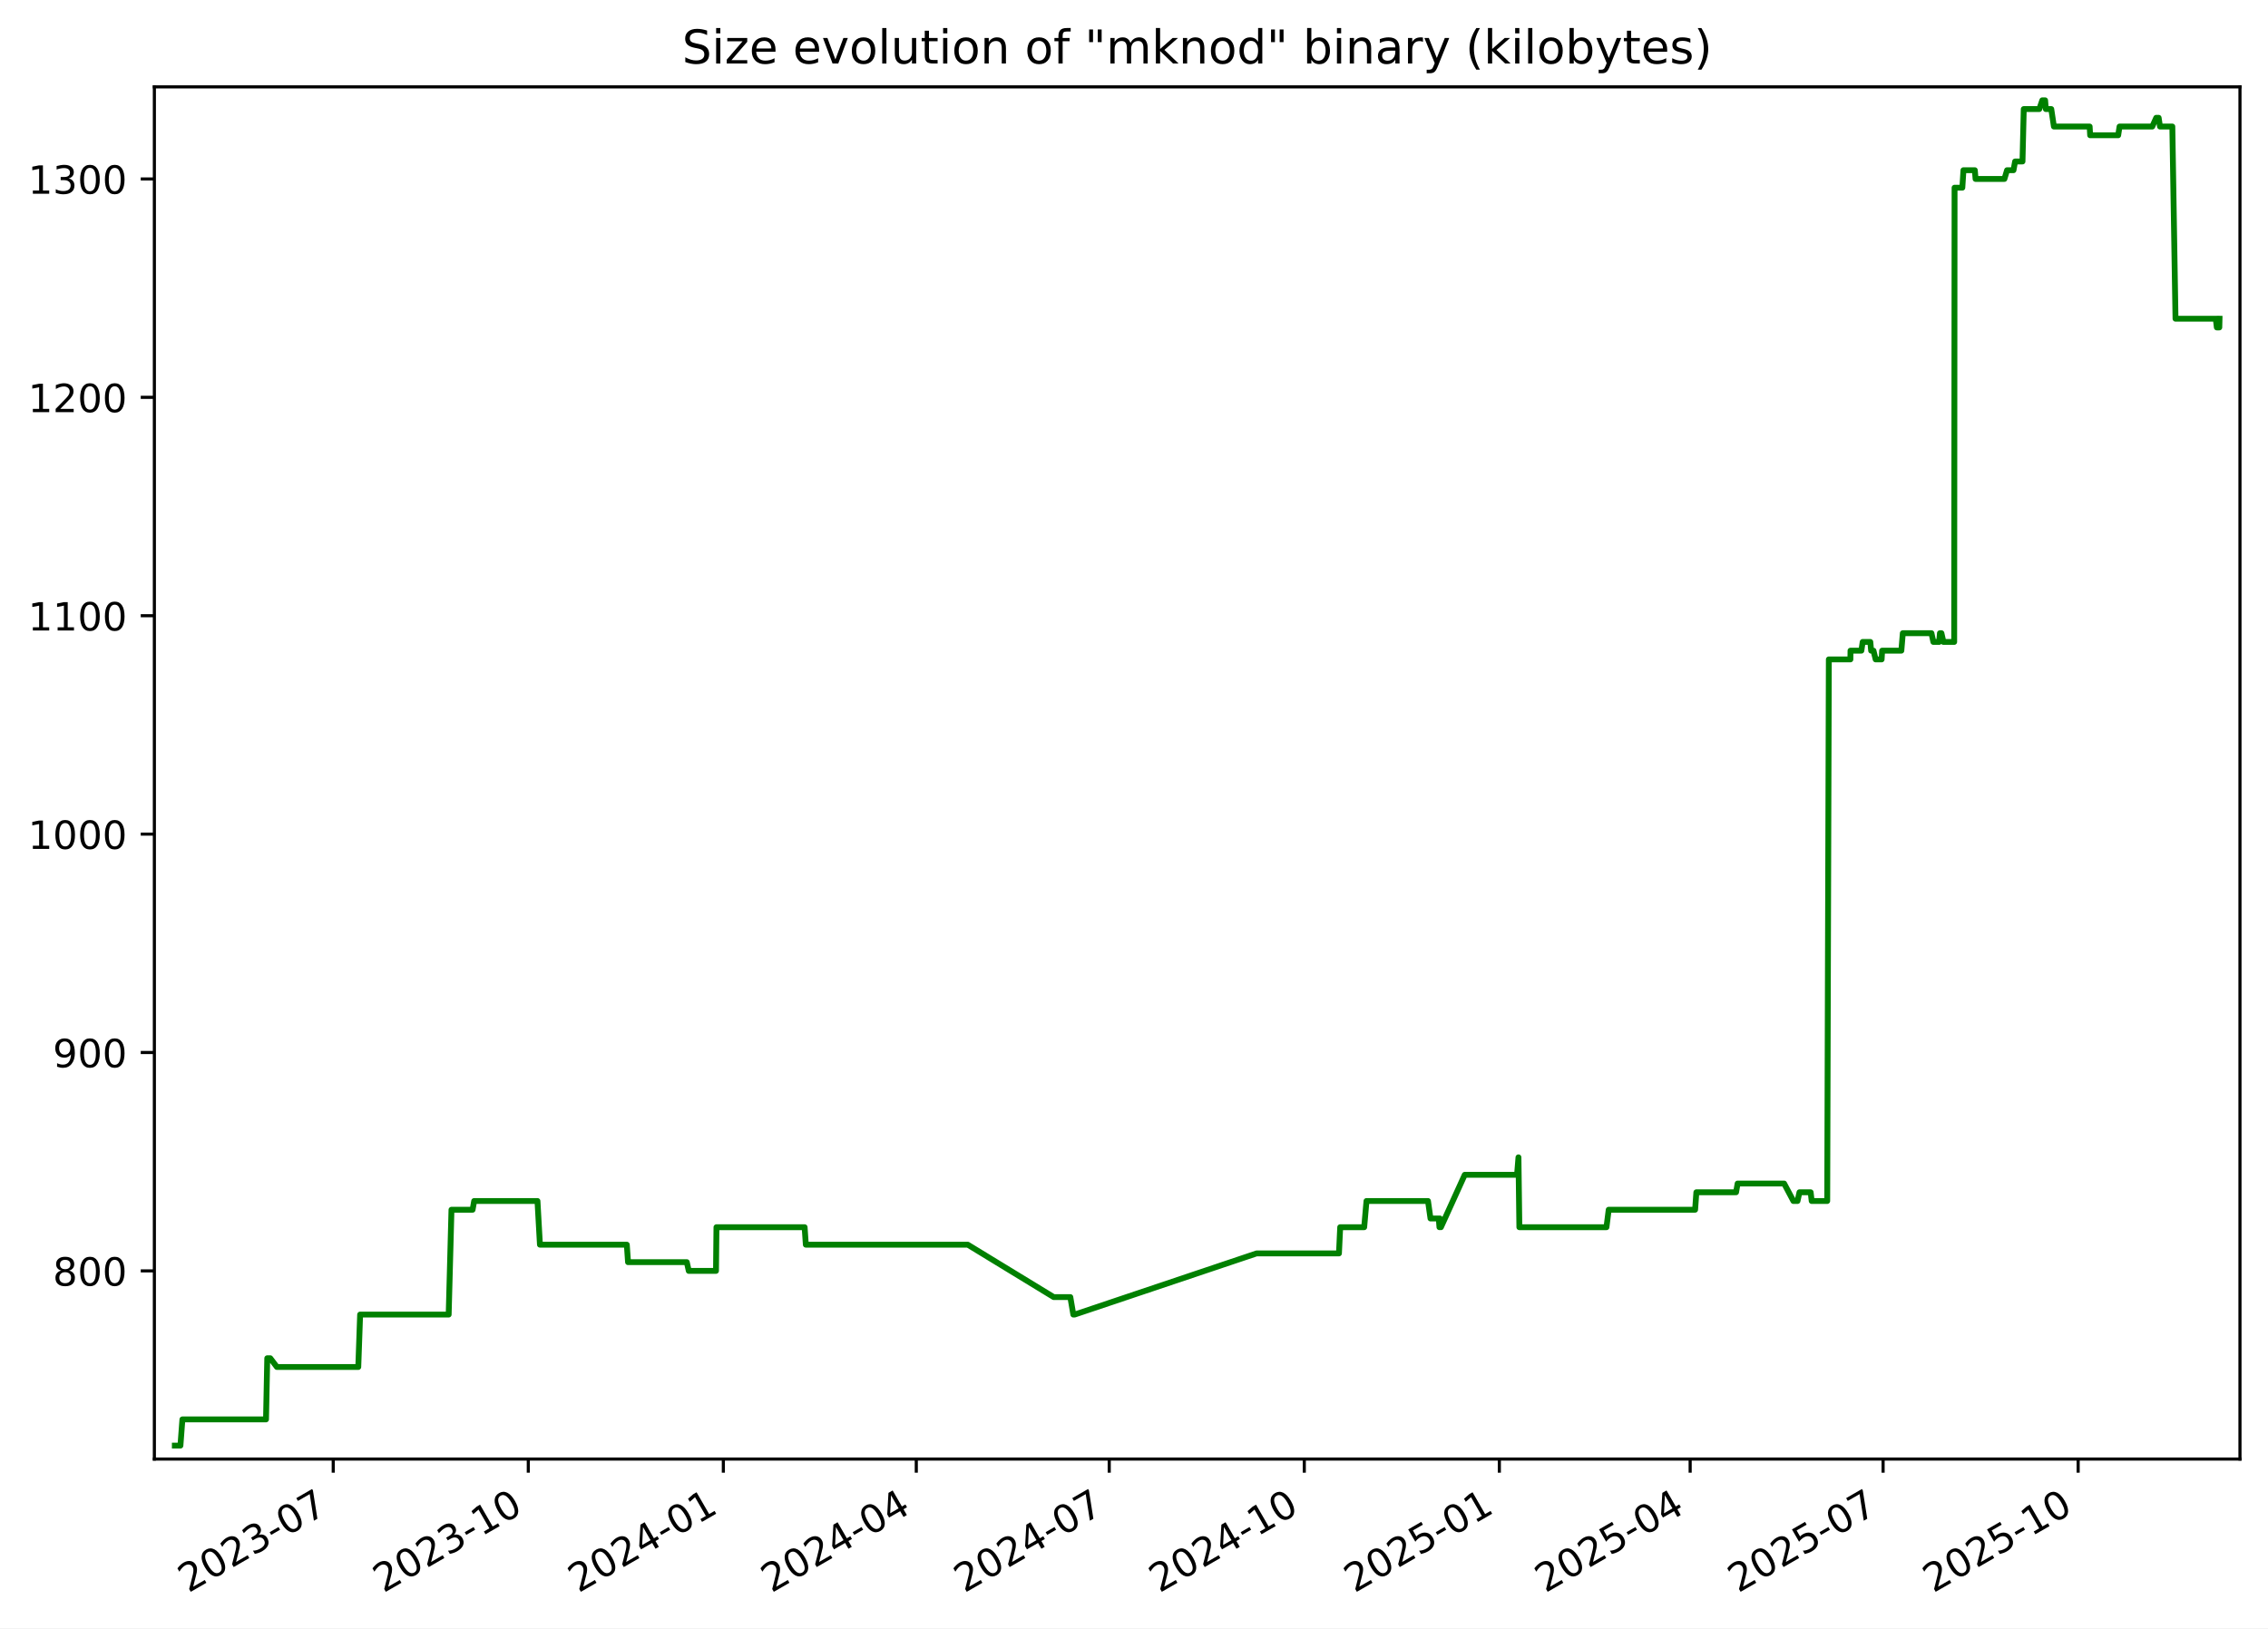
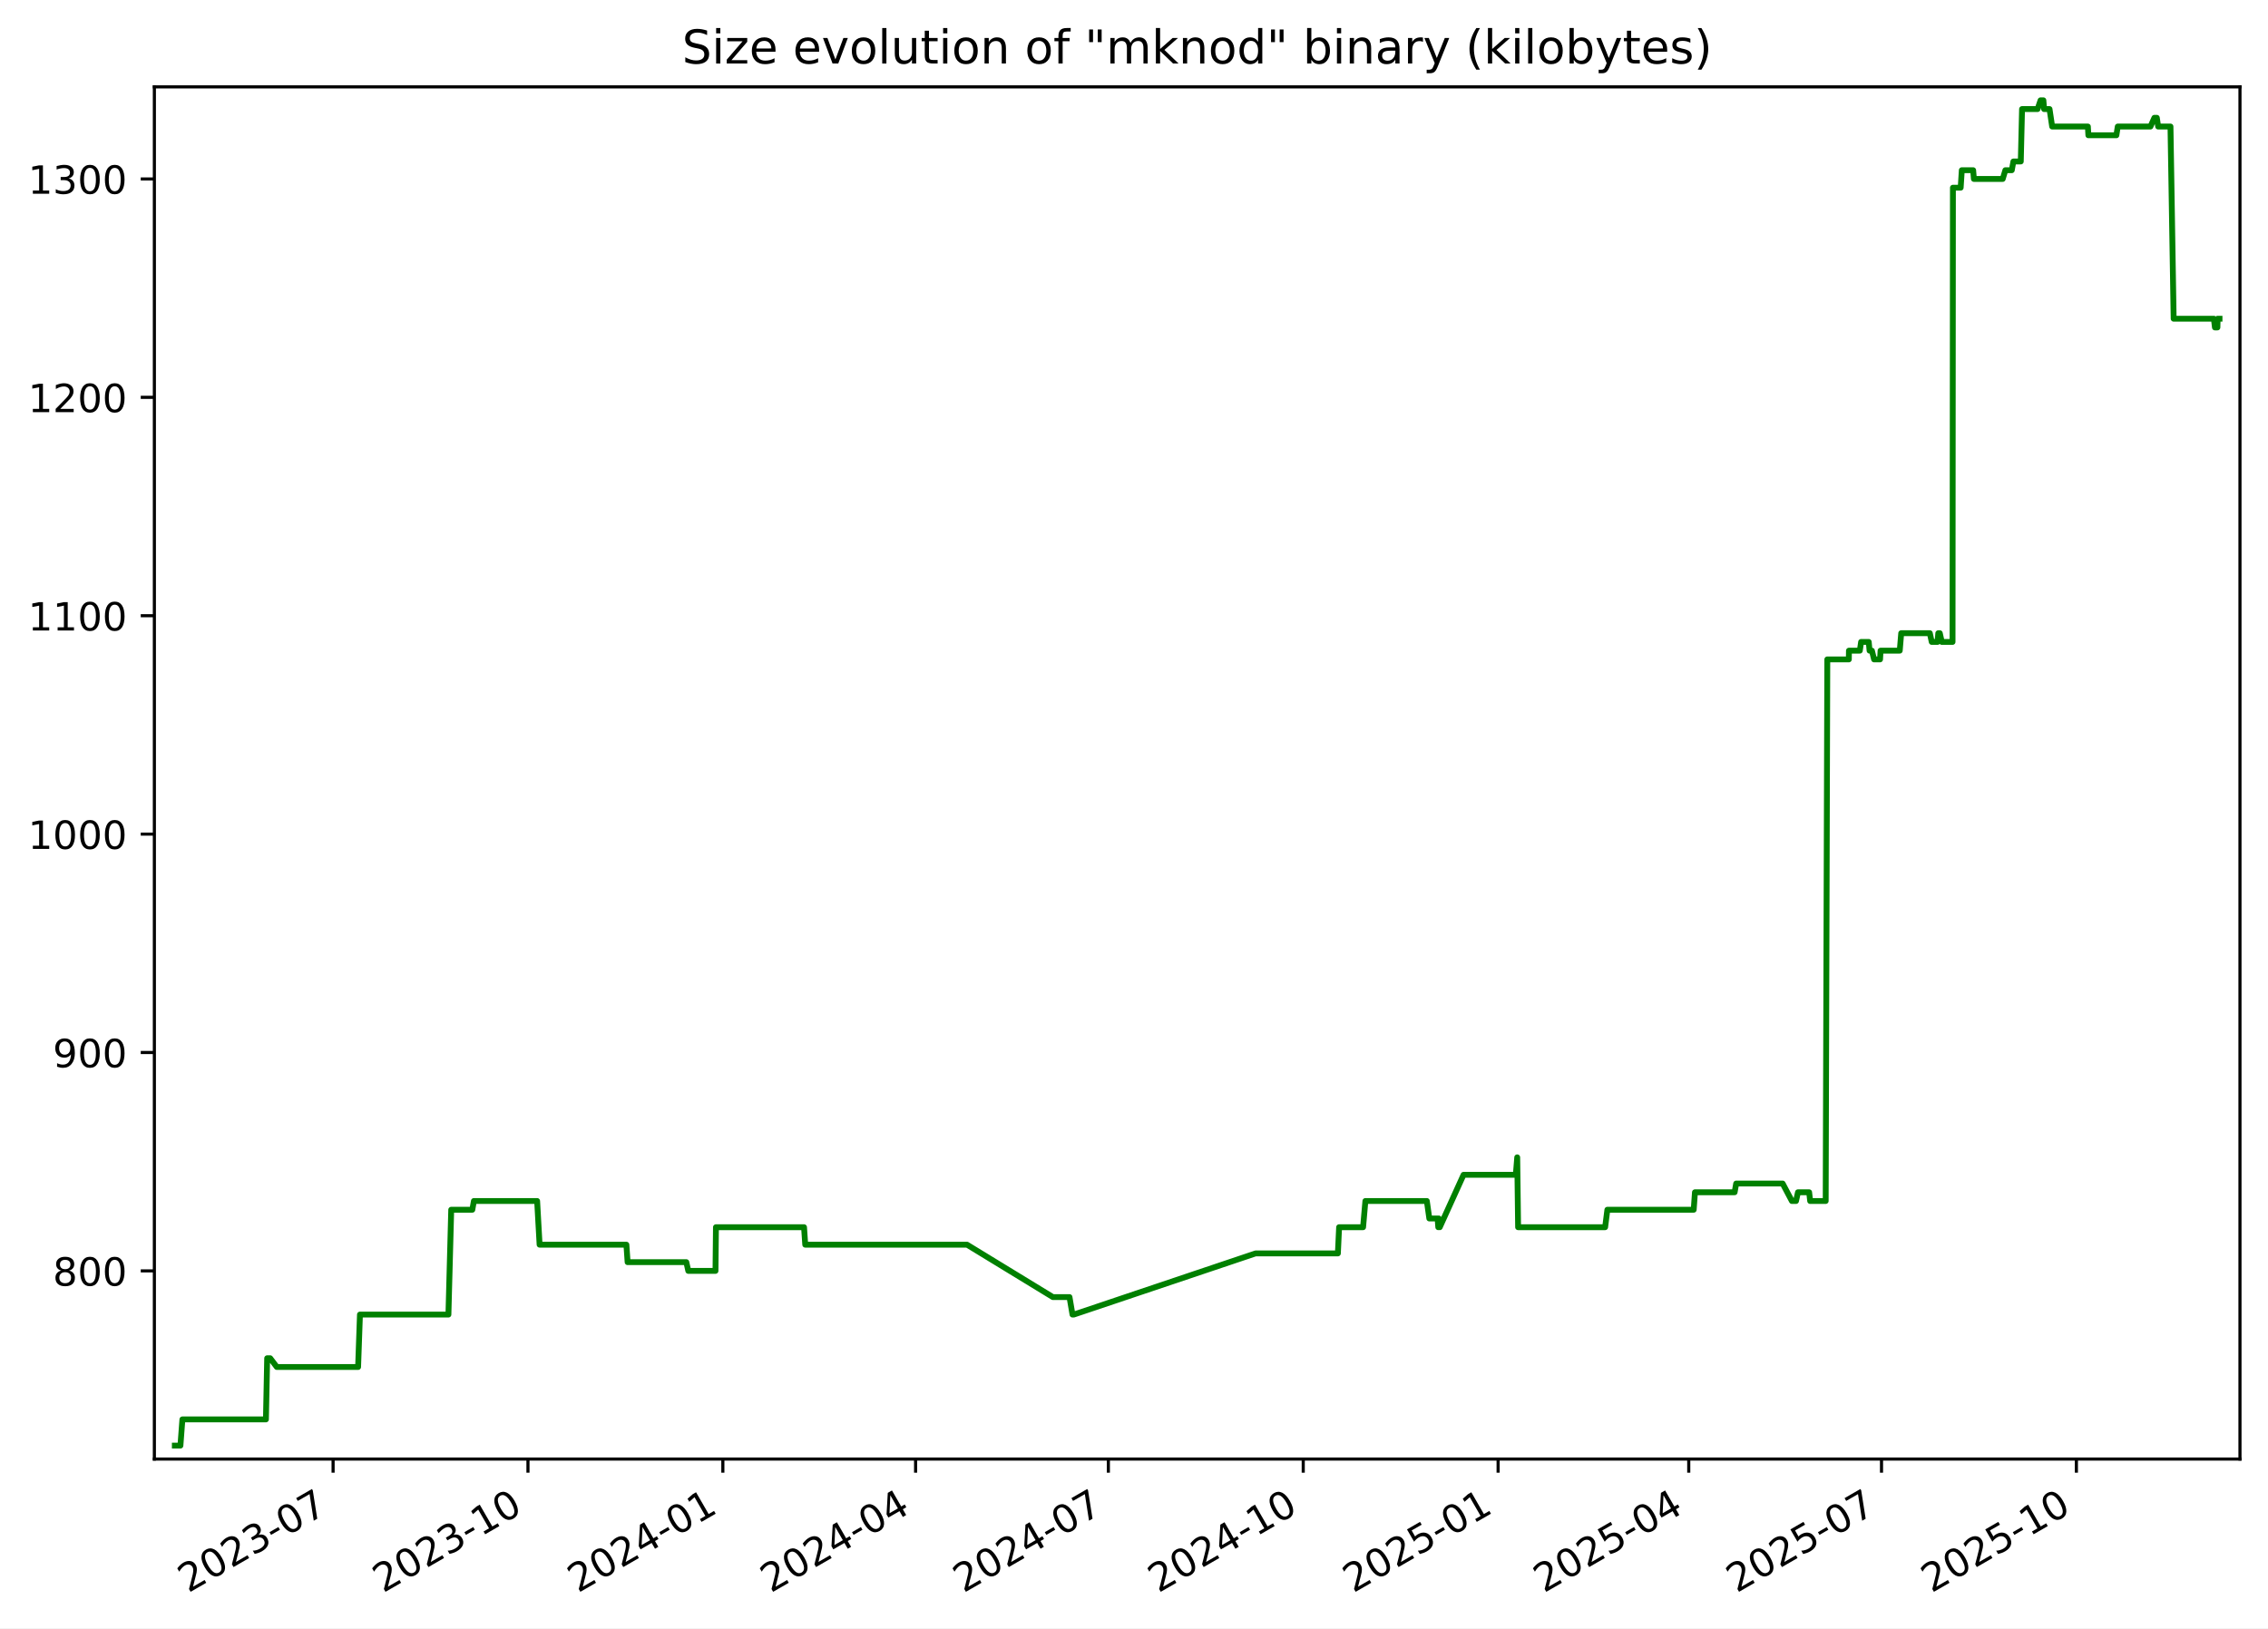
<svg xmlns="http://www.w3.org/2000/svg" xmlns:xlink="http://www.w3.org/1999/xlink" width="582.53pt" height="418.303pt" viewBox="0 0 582.53 418.303" version="1.1">
  <defs>
    <style type="text/css">*{stroke-linejoin: round; stroke-linecap: butt}</style>
  </defs>
  <g id="figure_1">
    <g id="patch_1">
      <path d="M -0 418.303  L 582.53 418.303  L 582.53 0  L -0 0  z " style="fill: #ffffff" />
    </g>
    <g id="axes_1">
      <g id="patch_2">
        <path d="M 39.65 374.83  L 575.33 374.83  L 575.33 22.318  L 39.65 22.318  z " style="fill: #ffffff" />
      </g>
      <g id="matplotlib.axis_1">
        <g id="xtick_1">
          <g id="line2d_1">
            <defs>
-               <path id="ma50eabb2a6" d="M 0 0  L 0 3.5  " style="stroke: #000000; stroke-width: 0.8" />
+               <path id="me94fd63322" d="M 0 0  L 0 3.5  " style="stroke: #000000; stroke-width: 0.8" />
            </defs>
            <g>
-               <use xlink:href="#ma50eabb2a6" x="85.592" y="374.83" style="stroke: #000000; stroke-width: 0.8" />
+               <use xlink:href="#me94fd63322" x="85.554" y="374.83" style="stroke: #000000; stroke-width: 0.8" />
            </g>
          </g>
          <g id="text_1">
-             <g transform="translate(48.36697 409.302) rotate(-30) scale(0.1 -0.1)">
+             <g transform="translate(48.3293 409.302) rotate(-30) scale(0.1 -0.1)">
              <defs>
                <path id="DejaVuSans-32" d="M 1228 531  L 3431 531  L 3431 0  L 469 0  L 469 531  Q 828 903 1448 1529  Q 2069 2156 2228 2338  Q 2531 2678 2651 2914  Q 2772 3150 2772 3378  Q 2772 3750 2511 3984  Q 2250 4219 1831 4219  Q 1534 4219 1204 4116  Q 875 4013 500 3803  L 500 4441  Q 881 4594 1212 4672  Q 1544 4750 1819 4750  Q 2544 4750 2975 4387  Q 3406 4025 3406 3419  Q 3406 3131 3298 2873  Q 3191 2616 2906 2266  Q 2828 2175 2409 1742  Q 1991 1309 1228 531  z " transform="scale(0.015625)" />
                <path id="DejaVuSans-30" d="M 2034 4250  Q 1547 4250 1301 3770  Q 1056 3291 1056 2328  Q 1056 1369 1301 889  Q 1547 409 2034 409  Q 2525 409 2770 889  Q 3016 1369 3016 2328  Q 3016 3291 2770 3770  Q 2525 4250 2034 4250  z M 2034 4750  Q 2819 4750 3233 4129  Q 3647 3509 3647 2328  Q 3647 1150 3233 529  Q 2819 -91 2034 -91  Q 1250 -91 836 529  Q 422 1150 422 2328  Q 422 3509 836 4129  Q 1250 4750 2034 4750  z " transform="scale(0.015625)" />
                <path id="DejaVuSans-33" d="M 2597 2516  Q 3050 2419 3304 2112  Q 3559 1806 3559 1356  Q 3559 666 3084 287  Q 2609 -91 1734 -91  Q 1441 -91 1130 -33  Q 819 25 488 141  L 488 750  Q 750 597 1062 519  Q 1375 441 1716 441  Q 2309 441 2620 675  Q 2931 909 2931 1356  Q 2931 1769 2642 2001  Q 2353 2234 1838 2234  L 1294 2234  L 1294 2753  L 1863 2753  Q 2328 2753 2575 2939  Q 2822 3125 2822 3475  Q 2822 3834 2567 4026  Q 2313 4219 1838 4219  Q 1578 4219 1281 4162  Q 984 4106 628 3988  L 628 4550  Q 988 4650 1302 4700  Q 1616 4750 1894 4750  Q 2613 4750 3031 4423  Q 3450 4097 3450 3541  Q 3450 3153 3228 2886  Q 3006 2619 2597 2516  z " transform="scale(0.015625)" />
                <path id="DejaVuSans-2d" d="M 313 2009  L 1997 2009  L 1997 1497  L 313 1497  L 313 2009  z " transform="scale(0.015625)" />
                <path id="DejaVuSans-37" d="M 525 4666  L 3525 4666  L 3525 4397  L 1831 0  L 1172 0  L 2766 4134  L 525 4134  L 525 4666  z " transform="scale(0.015625)" />
              </defs>
              <use xlink:href="#DejaVuSans-32" />
              <use xlink:href="#DejaVuSans-30" x="63.623" />
              <use xlink:href="#DejaVuSans-32" x="127.246" />
              <use xlink:href="#DejaVuSans-33" x="190.869" />
              <use xlink:href="#DejaVuSans-2d" x="254.492" />
              <use xlink:href="#DejaVuSans-30" x="290.576" />
              <use xlink:href="#DejaVuSans-37" x="354.199" />
            </g>
          </g>
        </g>
        <g id="xtick_2">
          <g id="line2d_2">
            <g>
-               <use xlink:href="#ma50eabb2a6" x="135.692" y="374.83" style="stroke: #000000; stroke-width: 0.8" />
+               <use xlink:href="#me94fd63322" x="135.607" y="374.83" style="stroke: #000000; stroke-width: 0.8" />
            </g>
          </g>
          <g id="text_2">
-             <g transform="translate(98.46672 409.302) rotate(-30) scale(0.1 -0.1)">
+             <g transform="translate(98.38266 409.302) rotate(-30) scale(0.1 -0.1)">
              <defs>
                <path id="DejaVuSans-31" d="M 794 531  L 1825 531  L 1825 4091  L 703 3866  L 703 4441  L 1819 4666  L 2450 4666  L 2450 531  L 3481 531  L 3481 0  L 794 0  L 794 531  z " transform="scale(0.015625)" />
              </defs>
              <use xlink:href="#DejaVuSans-32" />
              <use xlink:href="#DejaVuSans-30" x="63.623" />
              <use xlink:href="#DejaVuSans-32" x="127.246" />
              <use xlink:href="#DejaVuSans-33" x="190.869" />
              <use xlink:href="#DejaVuSans-2d" x="254.492" />
              <use xlink:href="#DejaVuSans-31" x="290.576" />
              <use xlink:href="#DejaVuSans-30" x="354.199" />
            </g>
          </g>
        </g>
        <g id="xtick_3">
          <g id="line2d_3">
            <g>
-               <use xlink:href="#ma50eabb2a6" x="185.791" y="374.83" style="stroke: #000000; stroke-width: 0.8" />
+               <use xlink:href="#me94fd63322" x="185.661" y="374.83" style="stroke: #000000; stroke-width: 0.8" />
            </g>
          </g>
          <g id="text_3">
-             <g transform="translate(148.5665 409.302) rotate(-30) scale(0.1 -0.1)">
+             <g transform="translate(148.436 409.302) rotate(-30) scale(0.1 -0.1)">
              <defs>
                <path id="DejaVuSans-34" d="M 2419 4116  L 825 1625  L 2419 1625  L 2419 4116  z M 2253 4666  L 3047 4666  L 3047 1625  L 3713 1625  L 3713 1100  L 3047 1100  L 3047 0  L 2419 0  L 2419 1100  L 313 1100  L 313 1709  L 2253 4666  z " transform="scale(0.015625)" />
              </defs>
              <use xlink:href="#DejaVuSans-32" />
              <use xlink:href="#DejaVuSans-30" x="63.623" />
              <use xlink:href="#DejaVuSans-32" x="127.246" />
              <use xlink:href="#DejaVuSans-34" x="190.869" />
              <use xlink:href="#DejaVuSans-2d" x="254.492" />
              <use xlink:href="#DejaVuSans-30" x="290.576" />
              <use xlink:href="#DejaVuSans-31" x="354.199" />
            </g>
          </g>
        </g>
        <g id="xtick_4">
          <g id="line2d_4">
            <g>
-               <use xlink:href="#ma50eabb2a6" x="235.346" y="374.83" style="stroke: #000000; stroke-width: 0.8" />
+               <use xlink:href="#me94fd63322" x="235.17" y="374.83" style="stroke: #000000; stroke-width: 0.8" />
            </g>
          </g>
          <g id="text_4">
-             <g transform="translate(198.1217 409.302) rotate(-30) scale(0.1 -0.1)">
+             <g transform="translate(197.9453 409.302) rotate(-30) scale(0.1 -0.1)">
              <use xlink:href="#DejaVuSans-32" />
              <use xlink:href="#DejaVuSans-30" x="63.623" />
              <use xlink:href="#DejaVuSans-32" x="127.246" />
              <use xlink:href="#DejaVuSans-34" x="190.869" />
              <use xlink:href="#DejaVuSans-2d" x="254.492" />
              <use xlink:href="#DejaVuSans-30" x="290.576" />
              <use xlink:href="#DejaVuSans-34" x="354.199" />
            </g>
          </g>
        </g>
        <g id="xtick_5">
          <g id="line2d_5">
            <g>
-               <use xlink:href="#ma50eabb2a6" x="284.902" y="374.83" style="stroke: #000000; stroke-width: 0.8" />
+               <use xlink:href="#me94fd63322" x="284.679" y="374.83" style="stroke: #000000; stroke-width: 0.8" />
            </g>
          </g>
          <g id="text_5">
-             <g transform="translate(247.6769 409.302) rotate(-30) scale(0.1 -0.1)">
+             <g transform="translate(247.4546 409.302) rotate(-30) scale(0.1 -0.1)">
              <use xlink:href="#DejaVuSans-32" />
              <use xlink:href="#DejaVuSans-30" x="63.623" />
              <use xlink:href="#DejaVuSans-32" x="127.246" />
              <use xlink:href="#DejaVuSans-34" x="190.869" />
              <use xlink:href="#DejaVuSans-2d" x="254.492" />
              <use xlink:href="#DejaVuSans-30" x="290.576" />
              <use xlink:href="#DejaVuSans-37" x="354.199" />
            </g>
          </g>
        </g>
        <g id="xtick_6">
          <g id="line2d_6">
            <g>
-               <use xlink:href="#ma50eabb2a6" x="335.001" y="374.83" style="stroke: #000000; stroke-width: 0.8" />
+               <use xlink:href="#me94fd63322" x="334.733" y="374.83" style="stroke: #000000; stroke-width: 0.8" />
            </g>
          </g>
          <g id="text_6">
-             <g transform="translate(297.7766 409.302) rotate(-30) scale(0.1 -0.1)">
+             <g transform="translate(297.508 409.302) rotate(-30) scale(0.1 -0.1)">
              <use xlink:href="#DejaVuSans-32" />
              <use xlink:href="#DejaVuSans-30" x="63.623" />
              <use xlink:href="#DejaVuSans-32" x="127.246" />
              <use xlink:href="#DejaVuSans-34" x="190.869" />
              <use xlink:href="#DejaVuSans-2d" x="254.492" />
              <use xlink:href="#DejaVuSans-31" x="290.576" />
              <use xlink:href="#DejaVuSans-30" x="354.199" />
            </g>
          </g>
        </g>
        <g id="xtick_7">
          <g id="line2d_7">
            <g>
-               <use xlink:href="#ma50eabb2a6" x="385.101" y="374.83" style="stroke: #000000; stroke-width: 0.8" />
+               <use xlink:href="#me94fd63322" x="384.786" y="374.83" style="stroke: #000000; stroke-width: 0.8" />
            </g>
          </g>
          <g id="text_7">
-             <g transform="translate(347.8764 409.302) rotate(-30) scale(0.1 -0.1)">
+             <g transform="translate(347.5614 409.302) rotate(-30) scale(0.1 -0.1)">
              <defs>
                <path id="DejaVuSans-35" d="M 691 4666  L 3169 4666  L 3169 4134  L 1269 4134  L 1269 2991  Q 1406 3038 1543 3061  Q 1681 3084 1819 3084  Q 2600 3084 3056 2656  Q 3513 2228 3513 1497  Q 3513 744 3044 326  Q 2575 -91 1722 -91  Q 1428 -91 1123 -41  Q 819 9 494 109  L 494 744  Q 775 591 1075 516  Q 1375 441 1709 441  Q 2250 441 2565 725  Q 2881 1009 2881 1497  Q 2881 1984 2565 2268  Q 2250 2553 1709 2553  Q 1456 2553 1204 2497  Q 953 2441 691 2322  L 691 4666  z " transform="scale(0.015625)" />
              </defs>
              <use xlink:href="#DejaVuSans-32" />
              <use xlink:href="#DejaVuSans-30" x="63.623" />
              <use xlink:href="#DejaVuSans-32" x="127.246" />
              <use xlink:href="#DejaVuSans-35" x="190.869" />
              <use xlink:href="#DejaVuSans-2d" x="254.492" />
              <use xlink:href="#DejaVuSans-30" x="290.576" />
              <use xlink:href="#DejaVuSans-31" x="354.199" />
            </g>
          </g>
        </g>
        <g id="xtick_8">
          <g id="line2d_8">
            <g>
-               <use xlink:href="#ma50eabb2a6" x="434.112" y="374.83" style="stroke: #000000; stroke-width: 0.8" />
+               <use xlink:href="#me94fd63322" x="433.751" y="374.83" style="stroke: #000000; stroke-width: 0.8" />
            </g>
          </g>
          <g id="text_8">
-             <g transform="translate(396.887 409.302) rotate(-30) scale(0.1 -0.1)">
+             <g transform="translate(396.5266 409.302) rotate(-30) scale(0.1 -0.1)">
              <use xlink:href="#DejaVuSans-32" />
              <use xlink:href="#DejaVuSans-30" x="63.623" />
              <use xlink:href="#DejaVuSans-32" x="127.246" />
              <use xlink:href="#DejaVuSans-35" x="190.869" />
              <use xlink:href="#DejaVuSans-2d" x="254.492" />
              <use xlink:href="#DejaVuSans-30" x="290.576" />
              <use xlink:href="#DejaVuSans-34" x="354.199" />
            </g>
          </g>
        </g>
        <g id="xtick_9">
          <g id="line2d_9">
            <g>
-               <use xlink:href="#ma50eabb2a6" x="483.667" y="374.83" style="stroke: #000000; stroke-width: 0.8" />
+               <use xlink:href="#me94fd63322" x="483.261" y="374.83" style="stroke: #000000; stroke-width: 0.8" />
            </g>
          </g>
          <g id="text_9">
-             <g transform="translate(446.4422 409.302) rotate(-30) scale(0.1 -0.1)">
+             <g transform="translate(446.0359 409.302) rotate(-30) scale(0.1 -0.1)">
              <use xlink:href="#DejaVuSans-32" />
              <use xlink:href="#DejaVuSans-30" x="63.623" />
              <use xlink:href="#DejaVuSans-32" x="127.246" />
              <use xlink:href="#DejaVuSans-35" x="190.869" />
              <use xlink:href="#DejaVuSans-2d" x="254.492" />
              <use xlink:href="#DejaVuSans-30" x="290.576" />
              <use xlink:href="#DejaVuSans-37" x="354.199" />
            </g>
          </g>
        </g>
        <g id="xtick_10">
          <g id="line2d_10">
            <g>
-               <use xlink:href="#ma50eabb2a6" x="533.767" y="374.83" style="stroke: #000000; stroke-width: 0.8" />
+               <use xlink:href="#me94fd63322" x="533.314" y="374.83" style="stroke: #000000; stroke-width: 0.8" />
            </g>
          </g>
          <g id="text_10">
-             <g transform="translate(496.5419 409.302) rotate(-30) scale(0.1 -0.1)">
+             <g transform="translate(496.0893 409.302) rotate(-30) scale(0.1 -0.1)">
              <use xlink:href="#DejaVuSans-32" />
              <use xlink:href="#DejaVuSans-30" x="63.623" />
              <use xlink:href="#DejaVuSans-32" x="127.246" />
              <use xlink:href="#DejaVuSans-35" x="190.869" />
              <use xlink:href="#DejaVuSans-2d" x="254.492" />
              <use xlink:href="#DejaVuSans-31" x="290.576" />
              <use xlink:href="#DejaVuSans-30" x="354.199" />
            </g>
          </g>
        </g>
      </g>
      <g id="matplotlib.axis_2">
        <g id="ytick_1">
          <g id="line2d_11">
            <defs>
-               <path id="mafe4864cef" d="M 0 0  L -3.5 0  " style="stroke: #000000; stroke-width: 0.8" />
+               <path id="m4679ff5533" d="M 0 0  L -3.5 0  " style="stroke: #000000; stroke-width: 0.8" />
            </defs>
            <g>
-               <use xlink:href="#mafe4864cef" x="39.65" y="326.491" style="stroke: #000000; stroke-width: 0.8" />
+               <use xlink:href="#m4679ff5533" x="39.65" y="326.491" style="stroke: #000000; stroke-width: 0.8" />
            </g>
          </g>
          <g id="text_11">
            <g transform="translate(13.5625 330.2902) scale(0.1 -0.1)">
              <defs>
                <path id="DejaVuSans-38" d="M 2034 2216  Q 1584 2216 1326 1975  Q 1069 1734 1069 1313  Q 1069 891 1326 650  Q 1584 409 2034 409  Q 2484 409 2743 651  Q 3003 894 3003 1313  Q 3003 1734 2745 1975  Q 2488 2216 2034 2216  z M 1403 2484  Q 997 2584 770 2862  Q 544 3141 544 3541  Q 544 4100 942 4425  Q 1341 4750 2034 4750  Q 2731 4750 3128 4425  Q 3525 4100 3525 3541  Q 3525 3141 3298 2862  Q 3072 2584 2669 2484  Q 3125 2378 3379 2068  Q 3634 1759 3634 1313  Q 3634 634 3220 271  Q 2806 -91 2034 -91  Q 1263 -91 848 271  Q 434 634 434 1313  Q 434 1759 690 2068  Q 947 2378 1403 2484  z M 1172 3481  Q 1172 3119 1398 2916  Q 1625 2713 2034 2713  Q 2441 2713 2670 2916  Q 2900 3119 2900 3481  Q 2900 3844 2670 4047  Q 2441 4250 2034 4250  Q 1625 4250 1398 4047  Q 1172 3844 1172 3481  z " transform="scale(0.015625)" />
              </defs>
              <use xlink:href="#DejaVuSans-38" />
              <use xlink:href="#DejaVuSans-30" x="63.623" />
              <use xlink:href="#DejaVuSans-30" x="127.246" />
            </g>
          </g>
        </g>
        <g id="ytick_2">
          <g id="line2d_12">
            <g>
-               <use xlink:href="#mafe4864cef" x="39.65" y="270.387" style="stroke: #000000; stroke-width: 0.8" />
+               <use xlink:href="#m4679ff5533" x="39.65" y="270.387" style="stroke: #000000; stroke-width: 0.8" />
            </g>
          </g>
          <g id="text_12">
            <g transform="translate(13.5625 274.1863) scale(0.1 -0.1)">
              <defs>
                <path id="DejaVuSans-39" d="M 703 97  L 703 672  Q 941 559 1184 500  Q 1428 441 1663 441  Q 2288 441 2617 861  Q 2947 1281 2994 2138  Q 2813 1869 2534 1725  Q 2256 1581 1919 1581  Q 1219 1581 811 2004  Q 403 2428 403 3163  Q 403 3881 828 4315  Q 1253 4750 1959 4750  Q 2769 4750 3195 4129  Q 3622 3509 3622 2328  Q 3622 1225 3098 567  Q 2575 -91 1691 -91  Q 1453 -91 1209 -44  Q 966 3 703 97  z M 1959 2075  Q 2384 2075 2632 2365  Q 2881 2656 2881 3163  Q 2881 3666 2632 3958  Q 2384 4250 1959 4250  Q 1534 4250 1286 3958  Q 1038 3666 1038 3163  Q 1038 2656 1286 2365  Q 1534 2075 1959 2075  z " transform="scale(0.015625)" />
              </defs>
              <use xlink:href="#DejaVuSans-39" />
              <use xlink:href="#DejaVuSans-30" x="63.623" />
              <use xlink:href="#DejaVuSans-30" x="127.246" />
            </g>
          </g>
        </g>
        <g id="ytick_3">
          <g id="line2d_13">
            <g>
-               <use xlink:href="#mafe4864cef" x="39.65" y="214.283" style="stroke: #000000; stroke-width: 0.8" />
+               <use xlink:href="#m4679ff5533" x="39.65" y="214.283" style="stroke: #000000; stroke-width: 0.8" />
            </g>
          </g>
          <g id="text_13">
            <g transform="translate(7.2 218.0824) scale(0.1 -0.1)">
              <use xlink:href="#DejaVuSans-31" />
              <use xlink:href="#DejaVuSans-30" x="63.623" />
              <use xlink:href="#DejaVuSans-30" x="127.246" />
              <use xlink:href="#DejaVuSans-30" x="190.869" />
            </g>
          </g>
        </g>
        <g id="ytick_4">
          <g id="line2d_14">
            <g>
-               <use xlink:href="#mafe4864cef" x="39.65" y="158.179" style="stroke: #000000; stroke-width: 0.8" />
+               <use xlink:href="#m4679ff5533" x="39.65" y="158.179" style="stroke: #000000; stroke-width: 0.8" />
            </g>
          </g>
          <g id="text_14">
            <g transform="translate(7.2 161.9785) scale(0.1 -0.1)">
              <use xlink:href="#DejaVuSans-31" />
              <use xlink:href="#DejaVuSans-31" x="63.623" />
              <use xlink:href="#DejaVuSans-30" x="127.246" />
              <use xlink:href="#DejaVuSans-30" x="190.869" />
            </g>
          </g>
        </g>
        <g id="ytick_5">
          <g id="line2d_15">
            <g>
-               <use xlink:href="#mafe4864cef" x="39.65" y="102.075" style="stroke: #000000; stroke-width: 0.8" />
+               <use xlink:href="#m4679ff5533" x="39.65" y="102.075" style="stroke: #000000; stroke-width: 0.8" />
            </g>
          </g>
          <g id="text_15">
            <g transform="translate(7.2 105.8746) scale(0.1 -0.1)">
              <use xlink:href="#DejaVuSans-31" />
              <use xlink:href="#DejaVuSans-32" x="63.623" />
              <use xlink:href="#DejaVuSans-30" x="127.246" />
              <use xlink:href="#DejaVuSans-30" x="190.869" />
            </g>
          </g>
        </g>
        <g id="ytick_6">
          <g id="line2d_16">
            <g>
-               <use xlink:href="#mafe4864cef" x="39.65" y="45.972" style="stroke: #000000; stroke-width: 0.8" />
+               <use xlink:href="#m4679ff5533" x="39.65" y="45.972" style="stroke: #000000; stroke-width: 0.8" />
            </g>
          </g>
          <g id="text_16">
            <g transform="translate(7.2 49.77075) scale(0.1 -0.1)">
              <use xlink:href="#DejaVuSans-31" />
              <use xlink:href="#DejaVuSans-33" x="63.623" />
              <use xlink:href="#DejaVuSans-30" x="127.246" />
              <use xlink:href="#DejaVuSans-30" x="190.869" />
            </g>
          </g>
        </g>
      </g>
      <g id="line2d_17">
-         <path d="M 44.902 371.374  L 46.343 371.374  L 46.848 364.642  L 68.325 364.642  L 68.644 348.933  L 69.422 348.933  L 71.12 351.177  L 92.023 351.177  L 92.497 337.712  L 115.242 337.712  L 115.959 310.782  L 121.386 310.782  L 121.786 308.538  L 138.05 308.538  L 138.681 319.759  L 160.997 319.759  L 161.308 324.247  L 176.404 324.247  L 176.909 326.491  L 183.902 326.491  L 184.019 315.27  L 206.667 315.27  L 206.973 319.759  L 248.569 319.759  L 270.64 333.223  L 274.912 333.223  L 275.679 337.712  L 276.011 337.712  L 322.741 322.003  L 343.908 322.003  L 344.226 315.27  L 350.39 315.27  L 350.979 308.538  L 366.778 308.538  L 367.417 313.026  L 369.544 313.026  L 369.717 315.27  L 369.837 313.026  L 370.098 315.27  L 376.215 301.805  L 389.651 301.805  L 390.014 297.317  L 390.243 315.27  L 412.617 315.27  L 413.189 310.782  L 435.385 310.782  L 435.706 306.294  L 445.906 306.294  L 446.303 304.049  L 458.248 304.049  L 460.628 308.538  L 461.689 308.538  L 462.189 306.294  L 465.064 306.294  L 465.326 308.538  L 469.318 308.538  L 469.732 169.4  L 475.269 169.4  L 475.294 167.156  L 478.091 167.156  L 478.421 164.912  L 480.385 164.912  L 480.595 167.156  L 481.201 167.156  L 481.757 169.4  L 483.292 169.4  L 483.42 167.156  L 488.357 167.156  L 488.731 162.668  L 496.089 162.668  L 496.578 164.912  L 498.069 164.912  L 498.266 162.668  L 498.65 162.668  L 499.164 164.912  L 501.93 164.912  L 502.027 48.216  L 504.021 48.216  L 504.308 43.727  L 507.23 43.727  L 507.416 45.972  L 514.829 45.972  L 515.508 43.727  L 517.16 43.727  L 517.572 41.483  L 519.473 41.483  L 519.797 28.018  L 523.792 28.018  L 524.553 25.774  L 525.284 25.774  L 525.464 28.018  L 526.864 28.018  L 527.54 32.507  L 536.722 32.507  L 536.85 34.751  L 544.05 34.751  L 544.402 32.507  L 552.807 32.507  L 553.819 30.262  L 554.446 30.262  L 554.788 32.507  L 557.958 32.507  L 558.773 81.878  L 569.117 81.878  L 569.386 84.122  L 570.022 84.122  L 570.078 81.878  L 570.078 81.878  " clip-path="url(#pff8c804bc2)" style="fill: none; stroke: #008000; stroke-width: 1.5; stroke-linecap: square" />
+         <path d="M 44.902 371.374  L 46.342 371.374  L 46.846 364.642  L 68.304 364.642  L 68.622 348.933  L 69.4 348.933  L 71.095 351.177  L 91.979 351.177  L 92.453 337.712  L 115.177 337.712  L 115.894 310.782  L 121.315 310.782  L 121.715 308.538  L 137.963 308.538  L 138.594 319.759  L 160.889 319.759  L 161.2 324.247  L 176.282 324.247  L 176.787 326.491  L 183.773 326.491  L 183.89 315.27  L 206.517 315.27  L 206.823 319.759  L 248.38 319.759  L 270.431 333.223  L 274.699 333.223  L 275.465 337.712  L 275.797 337.712  L 322.483 322.003  L 343.632 322.003  L 343.948 315.27  L 350.107 315.27  L 350.695 308.538  L 366.48 308.538  L 367.118 313.026  L 369.243 313.026  L 369.417 315.27  L 369.536 313.026  L 369.797 315.27  L 375.908 301.805  L 389.332 301.805  L 389.695 297.317  L 389.923 315.27  L 412.276 315.27  L 412.848 310.782  L 435.024 310.782  L 435.344 306.294  L 445.534 306.294  L 445.931 304.049  L 457.866 304.049  L 460.243 308.538  L 461.303 308.538  L 461.803 306.294  L 464.675 306.294  L 464.936 308.538  L 468.925 308.538  L 469.338 169.4  L 474.87 169.4  L 474.895 167.156  L 477.69 167.156  L 478.02 164.912  L 479.982 164.912  L 480.192 167.156  L 480.797 167.156  L 481.353 169.4  L 482.887 169.4  L 483.014 167.156  L 487.946 167.156  L 488.32 162.668  L 495.672 162.668  L 496.159 164.912  L 497.649 164.912  L 497.846 162.668  L 498.23 162.668  L 498.744 164.912  L 501.507 164.912  L 501.604 48.216  L 503.596 48.216  L 503.883 43.727  L 506.802 43.727  L 506.988 45.972  L 514.394 45.972  L 515.073 43.727  L 516.722 43.727  L 517.134 41.483  L 519.034 41.483  L 519.357 28.018  L 523.349 28.018  L 524.109 25.774  L 524.839 25.774  L 525.019 28.018  L 526.418 28.018  L 527.093 32.507  L 536.267 32.507  L 536.394 34.751  L 543.587 34.751  L 543.94 32.507  L 552.337 32.507  L 553.348 30.262  L 553.975 30.262  L 554.316 32.507  L 557.483 32.507  L 558.297 81.878  L 568.631 81.878  L 568.9 84.122  L 569.536 84.122  L 569.592 81.878  L 570.078 81.878  L 570.078 81.878  " clip-path="url(#pa1ad671d4b)" style="fill: none; stroke: #008000; stroke-width: 1.5; stroke-linecap: square" />
      </g>
      <g id="patch_3">
        <path d="M 39.65 374.83  L 39.65 22.318  " style="fill: none; stroke: #000000; stroke-width: 0.8; stroke-linejoin: miter; stroke-linecap: square" />
      </g>
      <g id="patch_4">
        <path d="M 575.33 374.83  L 575.33 22.318  " style="fill: none; stroke: #000000; stroke-width: 0.8; stroke-linejoin: miter; stroke-linecap: square" />
      </g>
      <g id="patch_5">
        <path d="M 39.65 374.83  L 575.33 374.83  " style="fill: none; stroke: #000000; stroke-width: 0.8; stroke-linejoin: miter; stroke-linecap: square" />
      </g>
      <g id="patch_6">
        <path d="M 39.65 22.318  L 575.33 22.318  " style="fill: none; stroke: #000000; stroke-width: 0.8; stroke-linejoin: miter; stroke-linecap: square" />
      </g>
      <g id="text_17">
        <g transform="translate(175.1928 16.31812) scale(0.12 -0.12)">
          <defs>
            <path id="DejaVuSans-53" d="M 3425 4513  L 3425 3897  Q 3066 4069 2747 4153  Q 2428 4238 2131 4238  Q 1616 4238 1336 4038  Q 1056 3838 1056 3469  Q 1056 3159 1242 3001  Q 1428 2844 1947 2747  L 2328 2669  Q 3034 2534 3370 2195  Q 3706 1856 3706 1288  Q 3706 609 3251 259  Q 2797 -91 1919 -91  Q 1588 -91 1214 -16  Q 841 59 441 206  L 441 856  Q 825 641 1194 531  Q 1563 422 1919 422  Q 2459 422 2753 634  Q 3047 847 3047 1241  Q 3047 1584 2836 1778  Q 2625 1972 2144 2069  L 1759 2144  Q 1053 2284 737 2584  Q 422 2884 422 3419  Q 422 4038 858 4394  Q 1294 4750 2059 4750  Q 2388 4750 2728 4690  Q 3069 4631 3425 4513  z " transform="scale(0.015625)" />
            <path id="DejaVuSans-69" d="M 603 3500  L 1178 3500  L 1178 0  L 603 0  L 603 3500  z M 603 4863  L 1178 4863  L 1178 4134  L 603 4134  L 603 4863  z " transform="scale(0.015625)" />
            <path id="DejaVuSans-7a" d="M 353 3500  L 3084 3500  L 3084 2975  L 922 459  L 3084 459  L 3084 0  L 275 0  L 275 525  L 2438 3041  L 353 3041  L 353 3500  z " transform="scale(0.015625)" />
            <path id="DejaVuSans-65" d="M 3597 1894  L 3597 1613  L 953 1613  Q 991 1019 1311 708  Q 1631 397 2203 397  Q 2534 397 2845 478  Q 3156 559 3463 722  L 3463 178  Q 3153 47 2828 -22  Q 2503 -91 2169 -91  Q 1331 -91 842 396  Q 353 884 353 1716  Q 353 2575 817 3079  Q 1281 3584 2069 3584  Q 2775 3584 3186 3129  Q 3597 2675 3597 1894  z M 3022 2063  Q 3016 2534 2758 2815  Q 2500 3097 2075 3097  Q 1594 3097 1305 2825  Q 1016 2553 972 2059  L 3022 2063  z " transform="scale(0.015625)" />
            <path id="DejaVuSans-20" transform="scale(0.015625)" />
            <path id="DejaVuSans-76" d="M 191 3500  L 800 3500  L 1894 563  L 2988 3500  L 3597 3500  L 2284 0  L 1503 0  L 191 3500  z " transform="scale(0.015625)" />
            <path id="DejaVuSans-6f" d="M 1959 3097  Q 1497 3097 1228 2736  Q 959 2375 959 1747  Q 959 1119 1226 758  Q 1494 397 1959 397  Q 2419 397 2687 759  Q 2956 1122 2956 1747  Q 2956 2369 2687 2733  Q 2419 3097 1959 3097  z M 1959 3584  Q 2709 3584 3137 3096  Q 3566 2609 3566 1747  Q 3566 888 3137 398  Q 2709 -91 1959 -91  Q 1206 -91 779 398  Q 353 888 353 1747  Q 353 2609 779 3096  Q 1206 3584 1959 3584  z " transform="scale(0.015625)" />
            <path id="DejaVuSans-6c" d="M 603 4863  L 1178 4863  L 1178 0  L 603 0  L 603 4863  z " transform="scale(0.015625)" />
            <path id="DejaVuSans-75" d="M 544 1381  L 544 3500  L 1119 3500  L 1119 1403  Q 1119 906 1312 657  Q 1506 409 1894 409  Q 2359 409 2629 706  Q 2900 1003 2900 1516  L 2900 3500  L 3475 3500  L 3475 0  L 2900 0  L 2900 538  Q 2691 219 2414 64  Q 2138 -91 1772 -91  Q 1169 -91 856 284  Q 544 659 544 1381  z M 1991 3584  L 1991 3584  z " transform="scale(0.015625)" />
            <path id="DejaVuSans-74" d="M 1172 4494  L 1172 3500  L 2356 3500  L 2356 3053  L 1172 3053  L 1172 1153  Q 1172 725 1289 603  Q 1406 481 1766 481  L 2356 481  L 2356 0  L 1766 0  Q 1100 0 847 248  Q 594 497 594 1153  L 594 3053  L 172 3053  L 172 3500  L 594 3500  L 594 4494  L 1172 4494  z " transform="scale(0.015625)" />
            <path id="DejaVuSans-6e" d="M 3513 2113  L 3513 0  L 2938 0  L 2938 2094  Q 2938 2591 2744 2837  Q 2550 3084 2163 3084  Q 1697 3084 1428 2787  Q 1159 2491 1159 1978  L 1159 0  L 581 0  L 581 3500  L 1159 3500  L 1159 2956  Q 1366 3272 1645 3428  Q 1925 3584 2291 3584  Q 2894 3584 3203 3211  Q 3513 2838 3513 2113  z " transform="scale(0.015625)" />
            <path id="DejaVuSans-66" d="M 2375 4863  L 2375 4384  L 1825 4384  Q 1516 4384 1395 4259  Q 1275 4134 1275 3809  L 1275 3500  L 2222 3500  L 2222 3053  L 1275 3053  L 1275 0  L 697 0  L 697 3053  L 147 3053  L 147 3500  L 697 3500  L 697 3744  Q 697 4328 969 4595  Q 1241 4863 1831 4863  L 2375 4863  z " transform="scale(0.015625)" />
            <path id="DejaVuSans-22" d="M 1147 4666  L 1147 2931  L 616 2931  L 616 4666  L 1147 4666  z M 2328 4666  L 2328 2931  L 1797 2931  L 1797 4666  L 2328 4666  z " transform="scale(0.015625)" />
            <path id="DejaVuSans-6d" d="M 3328 2828  Q 3544 3216 3844 3400  Q 4144 3584 4550 3584  Q 5097 3584 5394 3201  Q 5691 2819 5691 2113  L 5691 0  L 5113 0  L 5113 2094  Q 5113 2597 4934 2840  Q 4756 3084 4391 3084  Q 3944 3084 3684 2787  Q 3425 2491 3425 1978  L 3425 0  L 2847 0  L 2847 2094  Q 2847 2600 2669 2842  Q 2491 3084 2119 3084  Q 1678 3084 1418 2786  Q 1159 2488 1159 1978  L 1159 0  L 581 0  L 581 3500  L 1159 3500  L 1159 2956  Q 1356 3278 1631 3431  Q 1906 3584 2284 3584  Q 2666 3584 2933 3390  Q 3200 3197 3328 2828  z " transform="scale(0.015625)" />
            <path id="DejaVuSans-6b" d="M 581 4863  L 1159 4863  L 1159 1991  L 2875 3500  L 3609 3500  L 1753 1863  L 3688 0  L 2938 0  L 1159 1709  L 1159 0  L 581 0  L 581 4863  z " transform="scale(0.015625)" />
            <path id="DejaVuSans-64" d="M 2906 2969  L 2906 4863  L 3481 4863  L 3481 0  L 2906 0  L 2906 525  Q 2725 213 2448 61  Q 2172 -91 1784 -91  Q 1150 -91 751 415  Q 353 922 353 1747  Q 353 2572 751 3078  Q 1150 3584 1784 3584  Q 2172 3584 2448 3432  Q 2725 3281 2906 2969  z M 947 1747  Q 947 1113 1208 752  Q 1469 391 1925 391  Q 2381 391 2643 752  Q 2906 1113 2906 1747  Q 2906 2381 2643 2742  Q 2381 3103 1925 3103  Q 1469 3103 1208 2742  Q 947 2381 947 1747  z " transform="scale(0.015625)" />
            <path id="DejaVuSans-62" d="M 3116 1747  Q 3116 2381 2855 2742  Q 2594 3103 2138 3103  Q 1681 3103 1420 2742  Q 1159 2381 1159 1747  Q 1159 1113 1420 752  Q 1681 391 2138 391  Q 2594 391 2855 752  Q 3116 1113 3116 1747  z M 1159 2969  Q 1341 3281 1617 3432  Q 1894 3584 2278 3584  Q 2916 3584 3314 3078  Q 3713 2572 3713 1747  Q 3713 922 3314 415  Q 2916 -91 2278 -91  Q 1894 -91 1617 61  Q 1341 213 1159 525  L 1159 0  L 581 0  L 581 4863  L 1159 4863  L 1159 2969  z " transform="scale(0.015625)" />
            <path id="DejaVuSans-61" d="M 2194 1759  Q 1497 1759 1228 1600  Q 959 1441 959 1056  Q 959 750 1161 570  Q 1363 391 1709 391  Q 2188 391 2477 730  Q 2766 1069 2766 1631  L 2766 1759  L 2194 1759  z M 3341 1997  L 3341 0  L 2766 0  L 2766 531  Q 2569 213 2275 61  Q 1981 -91 1556 -91  Q 1019 -91 701 211  Q 384 513 384 1019  Q 384 1609 779 1909  Q 1175 2209 1959 2209  L 2766 2209  L 2766 2266  Q 2766 2663 2505 2880  Q 2244 3097 1772 3097  Q 1472 3097 1187 3025  Q 903 2953 641 2809  L 641 3341  Q 956 3463 1253 3523  Q 1550 3584 1831 3584  Q 2591 3584 2966 3190  Q 3341 2797 3341 1997  z " transform="scale(0.015625)" />
            <path id="DejaVuSans-72" d="M 2631 2963  Q 2534 3019 2420 3045  Q 2306 3072 2169 3072  Q 1681 3072 1420 2755  Q 1159 2438 1159 1844  L 1159 0  L 581 0  L 581 3500  L 1159 3500  L 1159 2956  Q 1341 3275 1631 3429  Q 1922 3584 2338 3584  Q 2397 3584 2469 3576  Q 2541 3569 2628 3553  L 2631 2963  z " transform="scale(0.015625)" />
            <path id="DejaVuSans-79" d="M 2059 -325  Q 1816 -950 1584 -1140  Q 1353 -1331 966 -1331  L 506 -1331  L 506 -850  L 844 -850  Q 1081 -850 1212 -737  Q 1344 -625 1503 -206  L 1606 56  L 191 3500  L 800 3500  L 1894 763  L 2988 3500  L 3597 3500  L 2059 -325  z " transform="scale(0.015625)" />
            <path id="DejaVuSans-28" d="M 1984 4856  Q 1566 4138 1362 3434  Q 1159 2731 1159 2009  Q 1159 1288 1364 580  Q 1569 -128 1984 -844  L 1484 -844  Q 1016 -109 783 600  Q 550 1309 550 2009  Q 550 2706 781 3412  Q 1013 4119 1484 4856  L 1984 4856  z " transform="scale(0.015625)" />
            <path id="DejaVuSans-73" d="M 2834 3397  L 2834 2853  Q 2591 2978 2328 3040  Q 2066 3103 1784 3103  Q 1356 3103 1142 2972  Q 928 2841 928 2578  Q 928 2378 1081 2264  Q 1234 2150 1697 2047  L 1894 2003  Q 2506 1872 2764 1633  Q 3022 1394 3022 966  Q 3022 478 2636 193  Q 2250 -91 1575 -91  Q 1294 -91 989 -36  Q 684 19 347 128  L 347 722  Q 666 556 975 473  Q 1284 391 1588 391  Q 1994 391 2212 530  Q 2431 669 2431 922  Q 2431 1156 2273 1281  Q 2116 1406 1581 1522  L 1381 1569  Q 847 1681 609 1914  Q 372 2147 372 2553  Q 372 3047 722 3315  Q 1072 3584 1716 3584  Q 2034 3584 2315 3537  Q 2597 3491 2834 3397  z " transform="scale(0.015625)" />
            <path id="DejaVuSans-29" d="M 513 4856  L 1013 4856  Q 1481 4119 1714 3412  Q 1947 2706 1947 2009  Q 1947 1309 1714 600  Q 1481 -109 1013 -844  L 513 -844  Q 928 -128 1133 580  Q 1338 1288 1338 2009  Q 1338 2731 1133 3434  Q 928 4138 513 4856  z " transform="scale(0.015625)" />
          </defs>
          <use xlink:href="#DejaVuSans-53" />
          <use xlink:href="#DejaVuSans-69" x="63.477" />
          <use xlink:href="#DejaVuSans-7a" x="91.26" />
          <use xlink:href="#DejaVuSans-65" x="143.75" />
          <use xlink:href="#DejaVuSans-20" x="205.273" />
          <use xlink:href="#DejaVuSans-65" x="237.061" />
          <use xlink:href="#DejaVuSans-76" x="298.584" />
          <use xlink:href="#DejaVuSans-6f" x="357.764" />
          <use xlink:href="#DejaVuSans-6c" x="418.945" />
          <use xlink:href="#DejaVuSans-75" x="446.729" />
          <use xlink:href="#DejaVuSans-74" x="510.107" />
          <use xlink:href="#DejaVuSans-69" x="549.316" />
          <use xlink:href="#DejaVuSans-6f" x="577.1" />
          <use xlink:href="#DejaVuSans-6e" x="638.281" />
          <use xlink:href="#DejaVuSans-20" x="701.66" />
          <use xlink:href="#DejaVuSans-6f" x="733.447" />
          <use xlink:href="#DejaVuSans-66" x="794.629" />
          <use xlink:href="#DejaVuSans-20" x="829.834" />
          <use xlink:href="#DejaVuSans-22" x="861.621" />
          <use xlink:href="#DejaVuSans-6d" x="907.617" />
          <use xlink:href="#DejaVuSans-6b" x="1005.029" />
          <use xlink:href="#DejaVuSans-6e" x="1062.939" />
          <use xlink:href="#DejaVuSans-6f" x="1126.318" />
          <use xlink:href="#DejaVuSans-64" x="1187.5" />
          <use xlink:href="#DejaVuSans-22" x="1250.977" />
          <use xlink:href="#DejaVuSans-20" x="1296.973" />
          <use xlink:href="#DejaVuSans-62" x="1328.76" />
          <use xlink:href="#DejaVuSans-69" x="1392.236" />
          <use xlink:href="#DejaVuSans-6e" x="1420.02" />
          <use xlink:href="#DejaVuSans-61" x="1483.398" />
          <use xlink:href="#DejaVuSans-72" x="1544.678" />
          <use xlink:href="#DejaVuSans-79" x="1585.791" />
          <use xlink:href="#DejaVuSans-20" x="1644.971" />
          <use xlink:href="#DejaVuSans-28" x="1676.758" />
          <use xlink:href="#DejaVuSans-6b" x="1715.771" />
          <use xlink:href="#DejaVuSans-69" x="1773.682" />
          <use xlink:href="#DejaVuSans-6c" x="1801.465" />
          <use xlink:href="#DejaVuSans-6f" x="1829.248" />
          <use xlink:href="#DejaVuSans-62" x="1890.43" />
          <use xlink:href="#DejaVuSans-79" x="1953.906" />
          <use xlink:href="#DejaVuSans-74" x="2013.086" />
          <use xlink:href="#DejaVuSans-65" x="2052.295" />
          <use xlink:href="#DejaVuSans-73" x="2113.818" />
          <use xlink:href="#DejaVuSans-29" x="2165.918" />
        </g>
      </g>
    </g>
  </g>
  <defs>
-     <clipPath id="pff8c804bc2">
+     <clipPath id="pa1ad671d4b">
      <rect x="39.65" y="22.318" width="535.68" height="352.512" />
    </clipPath>
  </defs>
</svg>
